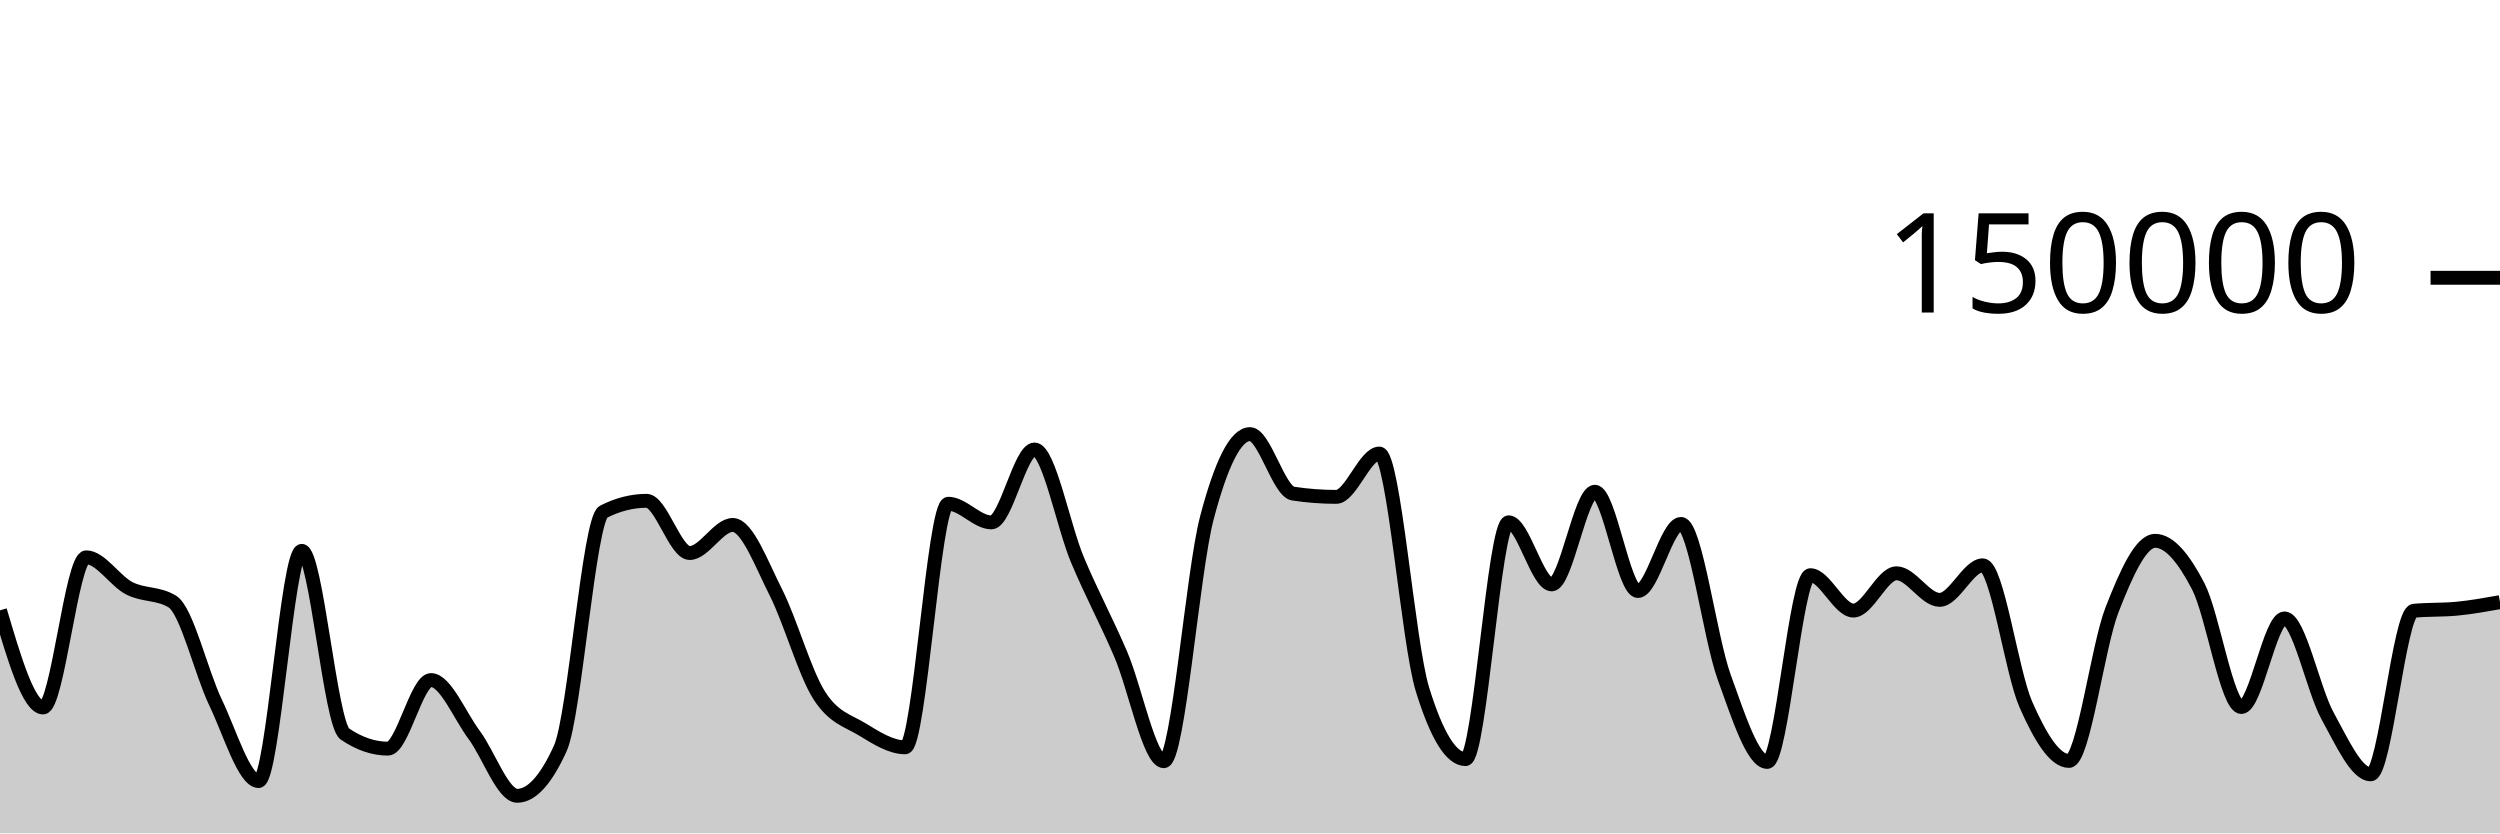
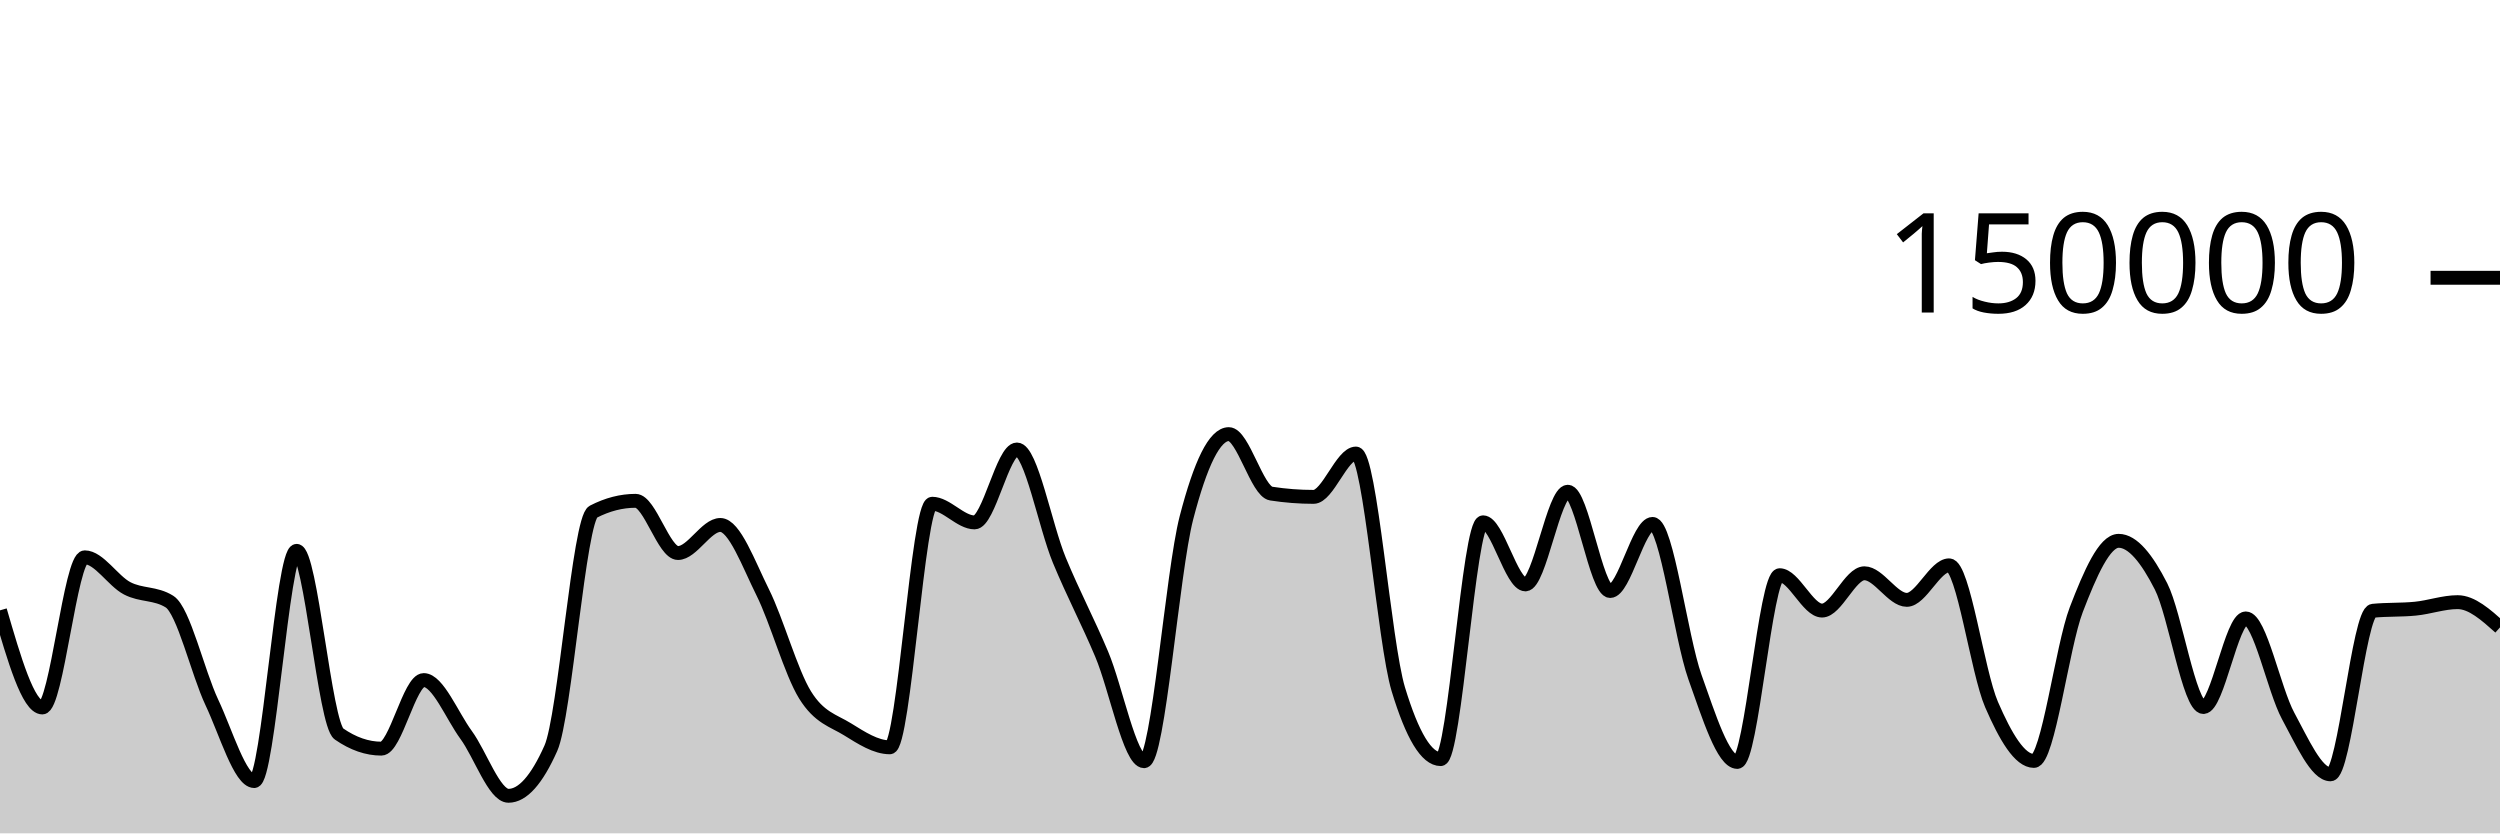
<svg xmlns="http://www.w3.org/2000/svg" viewBox="0 0 180 60">
  <g transform="translate(0,20)">
-     <path class="area" fill="rgba(0, 0, 0, 0.2)" d="M0,23.945C1.034,27.441,2.069,30.938,3.103,30.938C4.138,30.938,5.172,20.127,6.207,20.127C7.241,20.127,8.276,21.826,9.31,22.357C10.345,22.889,11.379,22.677,12.414,23.316C13.448,23.955,14.483,28.421,15.517,30.574C16.552,32.727,17.586,36.236,18.621,36.236C19.655,36.236,20.69,19.661,21.724,19.661C22.759,19.661,23.793,32.141,24.828,32.845C25.862,33.55,26.897,33.902,27.931,33.902C28.966,33.902,30,28.965,31.034,28.965C32.069,28.965,33.103,31.524,34.138,32.912C35.172,34.301,36.207,37.297,37.241,37.297C38.276,37.297,39.31,36.156,40.345,33.875C41.379,31.594,42.414,17.371,43.448,16.846C44.483,16.321,45.517,16.059,46.552,16.059C47.586,16.059,48.621,19.818,49.655,19.818C50.69,19.818,51.724,17.797,52.759,17.797C53.793,17.797,54.828,20.607,55.862,22.647C56.897,24.687,57.931,28.395,58.966,30.038C60,31.681,61.034,31.879,62.069,32.507C63.103,33.135,64.138,33.806,65.172,33.806C66.207,33.806,67.241,16.269,68.276,16.269C69.31,16.269,70.345,17.613,71.379,17.613C72.414,17.613,73.448,12.363,74.483,12.363C75.517,12.363,76.552,17.876,77.586,20.333C78.621,22.789,79.655,24.69,80.69,27.102C81.724,29.514,82.759,34.806,83.793,34.806C84.828,34.806,85.862,21.204,86.897,17.279C87.931,13.354,88.966,11.257,90,11.257C91.034,11.257,92.069,15.382,93.103,15.539C94.138,15.696,95.172,15.775,96.207,15.775C97.241,15.775,98.276,12.655,99.31,12.655C100.345,12.655,101.379,26.273,102.414,29.626C103.448,32.979,104.483,34.656,105.517,34.656C106.552,34.656,107.586,17.606,108.621,17.606C109.655,17.606,110.69,22.076,111.724,22.076C112.759,22.076,113.793,15.405,114.828,15.405C115.862,15.405,116.897,22.553,117.931,22.553C118.966,22.553,120,17.723,121.034,17.723C122.069,17.723,123.103,25.887,124.138,28.742C125.172,31.598,126.207,34.858,127.241,34.858C128.276,34.858,129.31,21.415,130.345,21.415C131.379,21.415,132.414,23.961,133.448,23.961C134.483,23.961,135.517,21.276,136.552,21.276C137.586,21.276,138.621,23.19,139.655,23.19C140.69,23.19,141.724,20.704,142.759,20.704C143.793,20.704,144.828,28.377,145.862,30.724C146.897,33.071,147.931,34.787,148.966,34.787C150,34.787,151.034,26.536,152.069,23.895C153.103,21.253,154.138,18.939,155.172,18.939C156.207,18.939,157.241,20.224,158.276,22.218C159.31,24.212,160.345,30.905,161.379,30.905C162.414,30.905,163.448,24.526,164.483,24.526C165.517,24.526,166.552,29.675,167.586,31.546C168.621,33.417,169.655,35.752,170.69,35.752C171.724,35.752,172.759,24.074,173.793,23.975C174.828,23.875,175.862,23.925,176.897,23.825C177.931,23.726,178.966,23.54,180,23.355L180,40C178.966,40,177.931,40,176.897,40C175.862,40,174.828,40,173.793,40C172.759,40,171.724,40,170.69,40C169.655,40,168.621,40,167.586,40C166.552,40,165.517,40,164.483,40C163.448,40,162.414,40,161.379,40C160.345,40,159.31,40,158.276,40C157.241,40,156.207,40,155.172,40C154.138,40,153.103,40,152.069,40C151.034,40,150,40,148.966,40C147.931,40,146.897,40,145.862,40C144.828,40,143.793,40,142.759,40C141.724,40,140.69,40,139.655,40C138.621,40,137.586,40,136.552,40C135.517,40,134.483,40,133.448,40C132.414,40,131.379,40,130.345,40C129.31,40,128.276,40,127.241,40C126.207,40,125.172,40,124.138,40C123.103,40,122.069,40,121.034,40C120,40,118.966,40,117.931,40C116.897,40,115.862,40,114.828,40C113.793,40,112.759,40,111.724,40C110.69,40,109.655,40,108.621,40C107.586,40,106.552,40,105.517,40C104.483,40,103.448,40,102.414,40C101.379,40,100.345,40,99.31,40C98.276,40,97.241,40,96.207,40C95.172,40,94.138,40,93.103,40C92.069,40,91.034,40,90,40C88.966,40,87.931,40,86.897,40C85.862,40,84.828,40,83.793,40C82.759,40,81.724,40,80.69,40C79.655,40,78.621,40,77.586,40C76.552,40,75.517,40,74.483,40C73.448,40,72.414,40,71.379,40C70.345,40,69.31,40,68.276,40C67.241,40,66.207,40,65.172,40C64.138,40,63.103,40,62.069,40C61.034,40,60,40,58.966,40C57.931,40,56.897,40,55.862,40C54.828,40,53.793,40,52.759,40C51.724,40,50.69,40,49.655,40C48.621,40,47.586,40,46.552,40C45.517,40,44.483,40,43.448,40C42.414,40,41.379,40,40.345,40C39.31,40,38.276,40,37.241,40C36.207,40,35.172,40,34.138,40C33.103,40,32.069,40,31.034,40C30,40,28.966,40,27.931,40C26.897,40,25.862,40,24.828,40C23.793,40,22.759,40,21.724,40C20.69,40,19.655,40,18.621,40C17.586,40,16.552,40,15.517,40C14.483,40,13.448,40,12.414,40C11.379,40,10.345,40,9.31,40C8.276,40,7.241,40,6.207,40C5.172,40,4.138,40,3.103,40C2.069,40,1.034,40,0,40Z" />
-     <path class="line" stroke="black" fill="none" d="M0,23.945C1.034,27.441,2.069,30.938,3.103,30.938C4.138,30.938,5.172,20.127,6.207,20.127C7.241,20.127,8.276,21.826,9.31,22.357C10.345,22.889,11.379,22.677,12.414,23.316C13.448,23.955,14.483,28.421,15.517,30.574C16.552,32.727,17.586,36.236,18.621,36.236C19.655,36.236,20.69,19.661,21.724,19.661C22.759,19.661,23.793,32.141,24.828,32.845C25.862,33.55,26.897,33.902,27.931,33.902C28.966,33.902,30,28.965,31.034,28.965C32.069,28.965,33.103,31.524,34.138,32.912C35.172,34.301,36.207,37.297,37.241,37.297C38.276,37.297,39.31,36.156,40.345,33.875C41.379,31.594,42.414,17.371,43.448,16.846C44.483,16.321,45.517,16.059,46.552,16.059C47.586,16.059,48.621,19.818,49.655,19.818C50.69,19.818,51.724,17.797,52.759,17.797C53.793,17.797,54.828,20.607,55.862,22.647C56.897,24.687,57.931,28.395,58.966,30.038C60,31.681,61.034,31.879,62.069,32.507C63.103,33.135,64.138,33.806,65.172,33.806C66.207,33.806,67.241,16.269,68.276,16.269C69.31,16.269,70.345,17.613,71.379,17.613C72.414,17.613,73.448,12.363,74.483,12.363C75.517,12.363,76.552,17.876,77.586,20.333C78.621,22.789,79.655,24.69,80.69,27.102C81.724,29.514,82.759,34.806,83.793,34.806C84.828,34.806,85.862,21.204,86.897,17.279C87.931,13.354,88.966,11.257,90,11.257C91.034,11.257,92.069,15.382,93.103,15.539C94.138,15.696,95.172,15.775,96.207,15.775C97.241,15.775,98.276,12.655,99.31,12.655C100.345,12.655,101.379,26.273,102.414,29.626C103.448,32.979,104.483,34.656,105.517,34.656C106.552,34.656,107.586,17.606,108.621,17.606C109.655,17.606,110.69,22.076,111.724,22.076C112.759,22.076,113.793,15.405,114.828,15.405C115.862,15.405,116.897,22.553,117.931,22.553C118.966,22.553,120,17.723,121.034,17.723C122.069,17.723,123.103,25.887,124.138,28.742C125.172,31.598,126.207,34.858,127.241,34.858C128.276,34.858,129.31,21.415,130.345,21.415C131.379,21.415,132.414,23.961,133.448,23.961C134.483,23.961,135.517,21.276,136.552,21.276C137.586,21.276,138.621,23.19,139.655,23.19C140.69,23.19,141.724,20.704,142.759,20.704C143.793,20.704,144.828,28.377,145.862,30.724C146.897,33.071,147.931,34.787,148.966,34.787C150,34.787,151.034,26.536,152.069,23.895C153.103,21.253,154.138,18.939,155.172,18.939C156.207,18.939,157.241,20.224,158.276,22.218C159.31,24.212,160.345,30.905,161.379,30.905C162.414,30.905,163.448,24.526,164.483,24.526C165.517,24.526,166.552,29.675,167.586,31.546C168.621,33.417,169.655,35.752,170.69,35.752C171.724,35.752,172.759,24.074,173.793,23.975C174.828,23.875,175.862,23.925,176.897,23.825C177.931,23.726,178.966,23.54,180,23.355" />
+     <path class="area" fill="rgba(0, 0, 0, 0.2)" d="M0,23.945C1.017,27.441,2.034,30.938,3.051,30.938C4.068,30.938,5.085,20.127,6.102,20.127C7.119,20.127,8.136,21.826,9.153,22.357C10.169,22.889,11.186,22.677,12.203,23.316C13.22,23.955,14.237,28.421,15.254,30.574C16.271,32.727,17.288,36.236,18.305,36.236C19.322,36.236,20.339,19.661,21.356,19.661C22.373,19.661,23.39,32.141,24.407,32.845C25.424,33.55,26.441,33.902,27.458,33.902C28.475,33.902,29.492,28.965,30.508,28.965C31.525,28.965,32.542,31.524,33.559,32.912C34.576,34.301,35.593,37.297,36.61,37.297C37.627,37.297,38.644,36.156,39.661,33.875C40.678,31.594,41.695,17.371,42.712,16.846C43.729,16.321,44.746,16.059,45.763,16.059C46.78,16.059,47.797,19.818,48.814,19.818C49.831,19.818,50.847,17.797,51.864,17.797C52.881,17.797,53.898,20.607,54.915,22.647C55.932,24.687,56.949,28.395,57.966,30.038C58.983,31.681,60,31.879,61.017,32.507C62.034,33.135,63.051,33.806,64.068,33.806C65.085,33.806,66.102,16.269,67.119,16.269C68.136,16.269,69.153,17.613,70.169,17.613C71.186,17.613,72.203,12.363,73.22,12.363C74.237,12.363,75.254,17.876,76.271,20.333C77.288,22.789,78.305,24.69,79.322,27.102C80.339,29.514,81.356,34.806,82.373,34.806C83.39,34.806,84.407,21.204,85.424,17.279C86.441,13.354,87.458,11.257,88.475,11.257C89.492,11.257,90.508,15.382,91.525,15.539C92.542,15.696,93.559,15.775,94.576,15.775C95.593,15.775,96.61,12.655,97.627,12.655C98.644,12.655,99.661,26.273,100.678,29.626C101.695,32.979,102.712,34.656,103.729,34.656C104.746,34.656,105.763,17.606,106.78,17.606C107.797,17.606,108.814,22.076,109.831,22.076C110.847,22.076,111.864,15.405,112.881,15.405C113.898,15.405,114.915,22.553,115.932,22.553C116.949,22.553,117.966,17.723,118.983,17.723C120,17.723,121.017,25.887,122.034,28.742C123.051,31.598,124.068,34.858,125.085,34.858C126.102,34.858,127.119,21.415,128.136,21.415C129.153,21.415,130.169,23.961,131.186,23.961C132.203,23.961,133.22,21.276,134.237,21.276C135.254,21.276,136.271,23.19,137.288,23.19C138.305,23.19,139.322,20.704,140.339,20.704C141.356,20.704,142.373,28.377,143.39,30.724C144.407,33.071,145.424,34.787,146.441,34.787C147.458,34.787,148.475,26.536,149.492,23.895C150.508,21.253,151.525,18.939,152.542,18.939C153.559,18.939,154.576,20.224,155.593,22.218C156.61,24.212,157.627,30.905,158.644,30.905C159.661,30.905,160.678,24.526,161.695,24.526C162.712,24.526,163.729,29.675,164.746,31.546C165.763,33.417,166.78,35.752,167.797,35.752C168.814,35.752,169.831,24.074,170.847,23.975C171.864,23.875,172.881,23.925,173.898,23.825C174.915,23.726,175.932,23.355,176.949,23.355C177.966,23.355,178.983,24.263,180,25.172L180,40C178.983,40,177.966,40,176.949,40C175.932,40,174.915,40,173.898,40C172.881,40,171.864,40,170.847,40C169.831,40,168.814,40,167.797,40C166.78,40,165.763,40,164.746,40C163.729,40,162.712,40,161.695,40C160.678,40,159.661,40,158.644,40C157.627,40,156.61,40,155.593,40C154.576,40,153.559,40,152.542,40C151.525,40,150.508,40,149.492,40C148.475,40,147.458,40,146.441,40C145.424,40,144.407,40,143.39,40C142.373,40,141.356,40,140.339,40C139.322,40,138.305,40,137.288,40C136.271,40,135.254,40,134.237,40C133.22,40,132.203,40,131.186,40C130.169,40,129.153,40,128.136,40C127.119,40,126.102,40,125.085,40C124.068,40,123.051,40,122.034,40C121.017,40,120,40,118.983,40C117.966,40,116.949,40,115.932,40C114.915,40,113.898,40,112.881,40C111.864,40,110.847,40,109.831,40C108.814,40,107.797,40,106.78,40C105.763,40,104.746,40,103.729,40C102.712,40,101.695,40,100.678,40C99.661,40,98.644,40,97.627,40C96.61,40,95.593,40,94.576,40C93.559,40,92.542,40,91.525,40C90.508,40,89.492,40,88.475,40C87.458,40,86.441,40,85.424,40C84.407,40,83.39,40,82.373,40C81.356,40,80.339,40,79.322,40C78.305,40,77.288,40,76.271,40C75.254,40,74.237,40,73.22,40C72.203,40,71.186,40,70.169,40C69.153,40,68.136,40,67.119,40C66.102,40,65.085,40,64.068,40C63.051,40,62.034,40,61.017,40C60,40,58.983,40,57.966,40C56.949,40,55.932,40,54.915,40C53.898,40,52.881,40,51.864,40C50.847,40,49.831,40,48.814,40C47.797,40,46.78,40,45.763,40C44.746,40,43.729,40,42.712,40C41.695,40,40.678,40,39.661,40C38.644,40,37.627,40,36.61,40C35.593,40,34.576,40,33.559,40C32.542,40,31.525,40,30.508,40C29.492,40,28.475,40,27.458,40C26.441,40,25.424,40,24.407,40C23.39,40,22.373,40,21.356,40C20.339,40,19.322,40,18.305,40C17.288,40,16.271,40,15.254,40C14.237,40,13.22,40,12.203,40C11.186,40,10.169,40,9.153,40C8.136,40,7.119,40,6.102,40C5.085,40,4.068,40,3.051,40C2.034,40,1.017,40,0,40Z" />
+     <path class="line" stroke="black" fill="none" d="M0,23.945C1.017,27.441,2.034,30.938,3.051,30.938C4.068,30.938,5.085,20.127,6.102,20.127C7.119,20.127,8.136,21.826,9.153,22.357C10.169,22.889,11.186,22.677,12.203,23.316C13.22,23.955,14.237,28.421,15.254,30.574C16.271,32.727,17.288,36.236,18.305,36.236C19.322,36.236,20.339,19.661,21.356,19.661C22.373,19.661,23.39,32.141,24.407,32.845C25.424,33.55,26.441,33.902,27.458,33.902C28.475,33.902,29.492,28.965,30.508,28.965C31.525,28.965,32.542,31.524,33.559,32.912C34.576,34.301,35.593,37.297,36.61,37.297C37.627,37.297,38.644,36.156,39.661,33.875C40.678,31.594,41.695,17.371,42.712,16.846C43.729,16.321,44.746,16.059,45.763,16.059C46.78,16.059,47.797,19.818,48.814,19.818C49.831,19.818,50.847,17.797,51.864,17.797C52.881,17.797,53.898,20.607,54.915,22.647C55.932,24.687,56.949,28.395,57.966,30.038C58.983,31.681,60,31.879,61.017,32.507C62.034,33.135,63.051,33.806,64.068,33.806C65.085,33.806,66.102,16.269,67.119,16.269C68.136,16.269,69.153,17.613,70.169,17.613C71.186,17.613,72.203,12.363,73.22,12.363C74.237,12.363,75.254,17.876,76.271,20.333C77.288,22.789,78.305,24.69,79.322,27.102C80.339,29.514,81.356,34.806,82.373,34.806C83.39,34.806,84.407,21.204,85.424,17.279C86.441,13.354,87.458,11.257,88.475,11.257C89.492,11.257,90.508,15.382,91.525,15.539C92.542,15.696,93.559,15.775,94.576,15.775C95.593,15.775,96.61,12.655,97.627,12.655C98.644,12.655,99.661,26.273,100.678,29.626C101.695,32.979,102.712,34.656,103.729,34.656C104.746,34.656,105.763,17.606,106.78,17.606C107.797,17.606,108.814,22.076,109.831,22.076C110.847,22.076,111.864,15.405,112.881,15.405C113.898,15.405,114.915,22.553,115.932,22.553C116.949,22.553,117.966,17.723,118.983,17.723C120,17.723,121.017,25.887,122.034,28.742C123.051,31.598,124.068,34.858,125.085,34.858C126.102,34.858,127.119,21.415,128.136,21.415C129.153,21.415,130.169,23.961,131.186,23.961C132.203,23.961,133.22,21.276,134.237,21.276C135.254,21.276,136.271,23.19,137.288,23.19C138.305,23.19,139.322,20.704,140.339,20.704C141.356,20.704,142.373,28.377,143.39,30.724C144.407,33.071,145.424,34.787,146.441,34.787C147.458,34.787,148.475,26.536,149.492,23.895C150.508,21.253,151.525,18.939,152.542,18.939C153.559,18.939,154.576,20.224,155.593,22.218C156.61,24.212,157.627,30.905,158.644,30.905C159.661,30.905,160.678,24.526,161.695,24.526C162.712,24.526,163.729,29.675,164.746,31.546C165.763,33.417,166.78,35.752,167.797,35.752C168.814,35.752,169.831,24.074,170.847,23.975C171.864,23.875,172.881,23.925,173.898,23.825C174.915,23.726,175.932,23.355,176.949,23.355C177.966,23.355,178.983,24.263,180,25.172" />
    <path class="axis-ceiling" stroke-width="1" stroke="black" fill="none" d="M175,0L180,0" />
    <text class="axis-ceiling-label" font-family="sans-serif" text-anchor="end" font-size="10px" x="170" y="2.5">150000</text>
  </g>
</svg>
